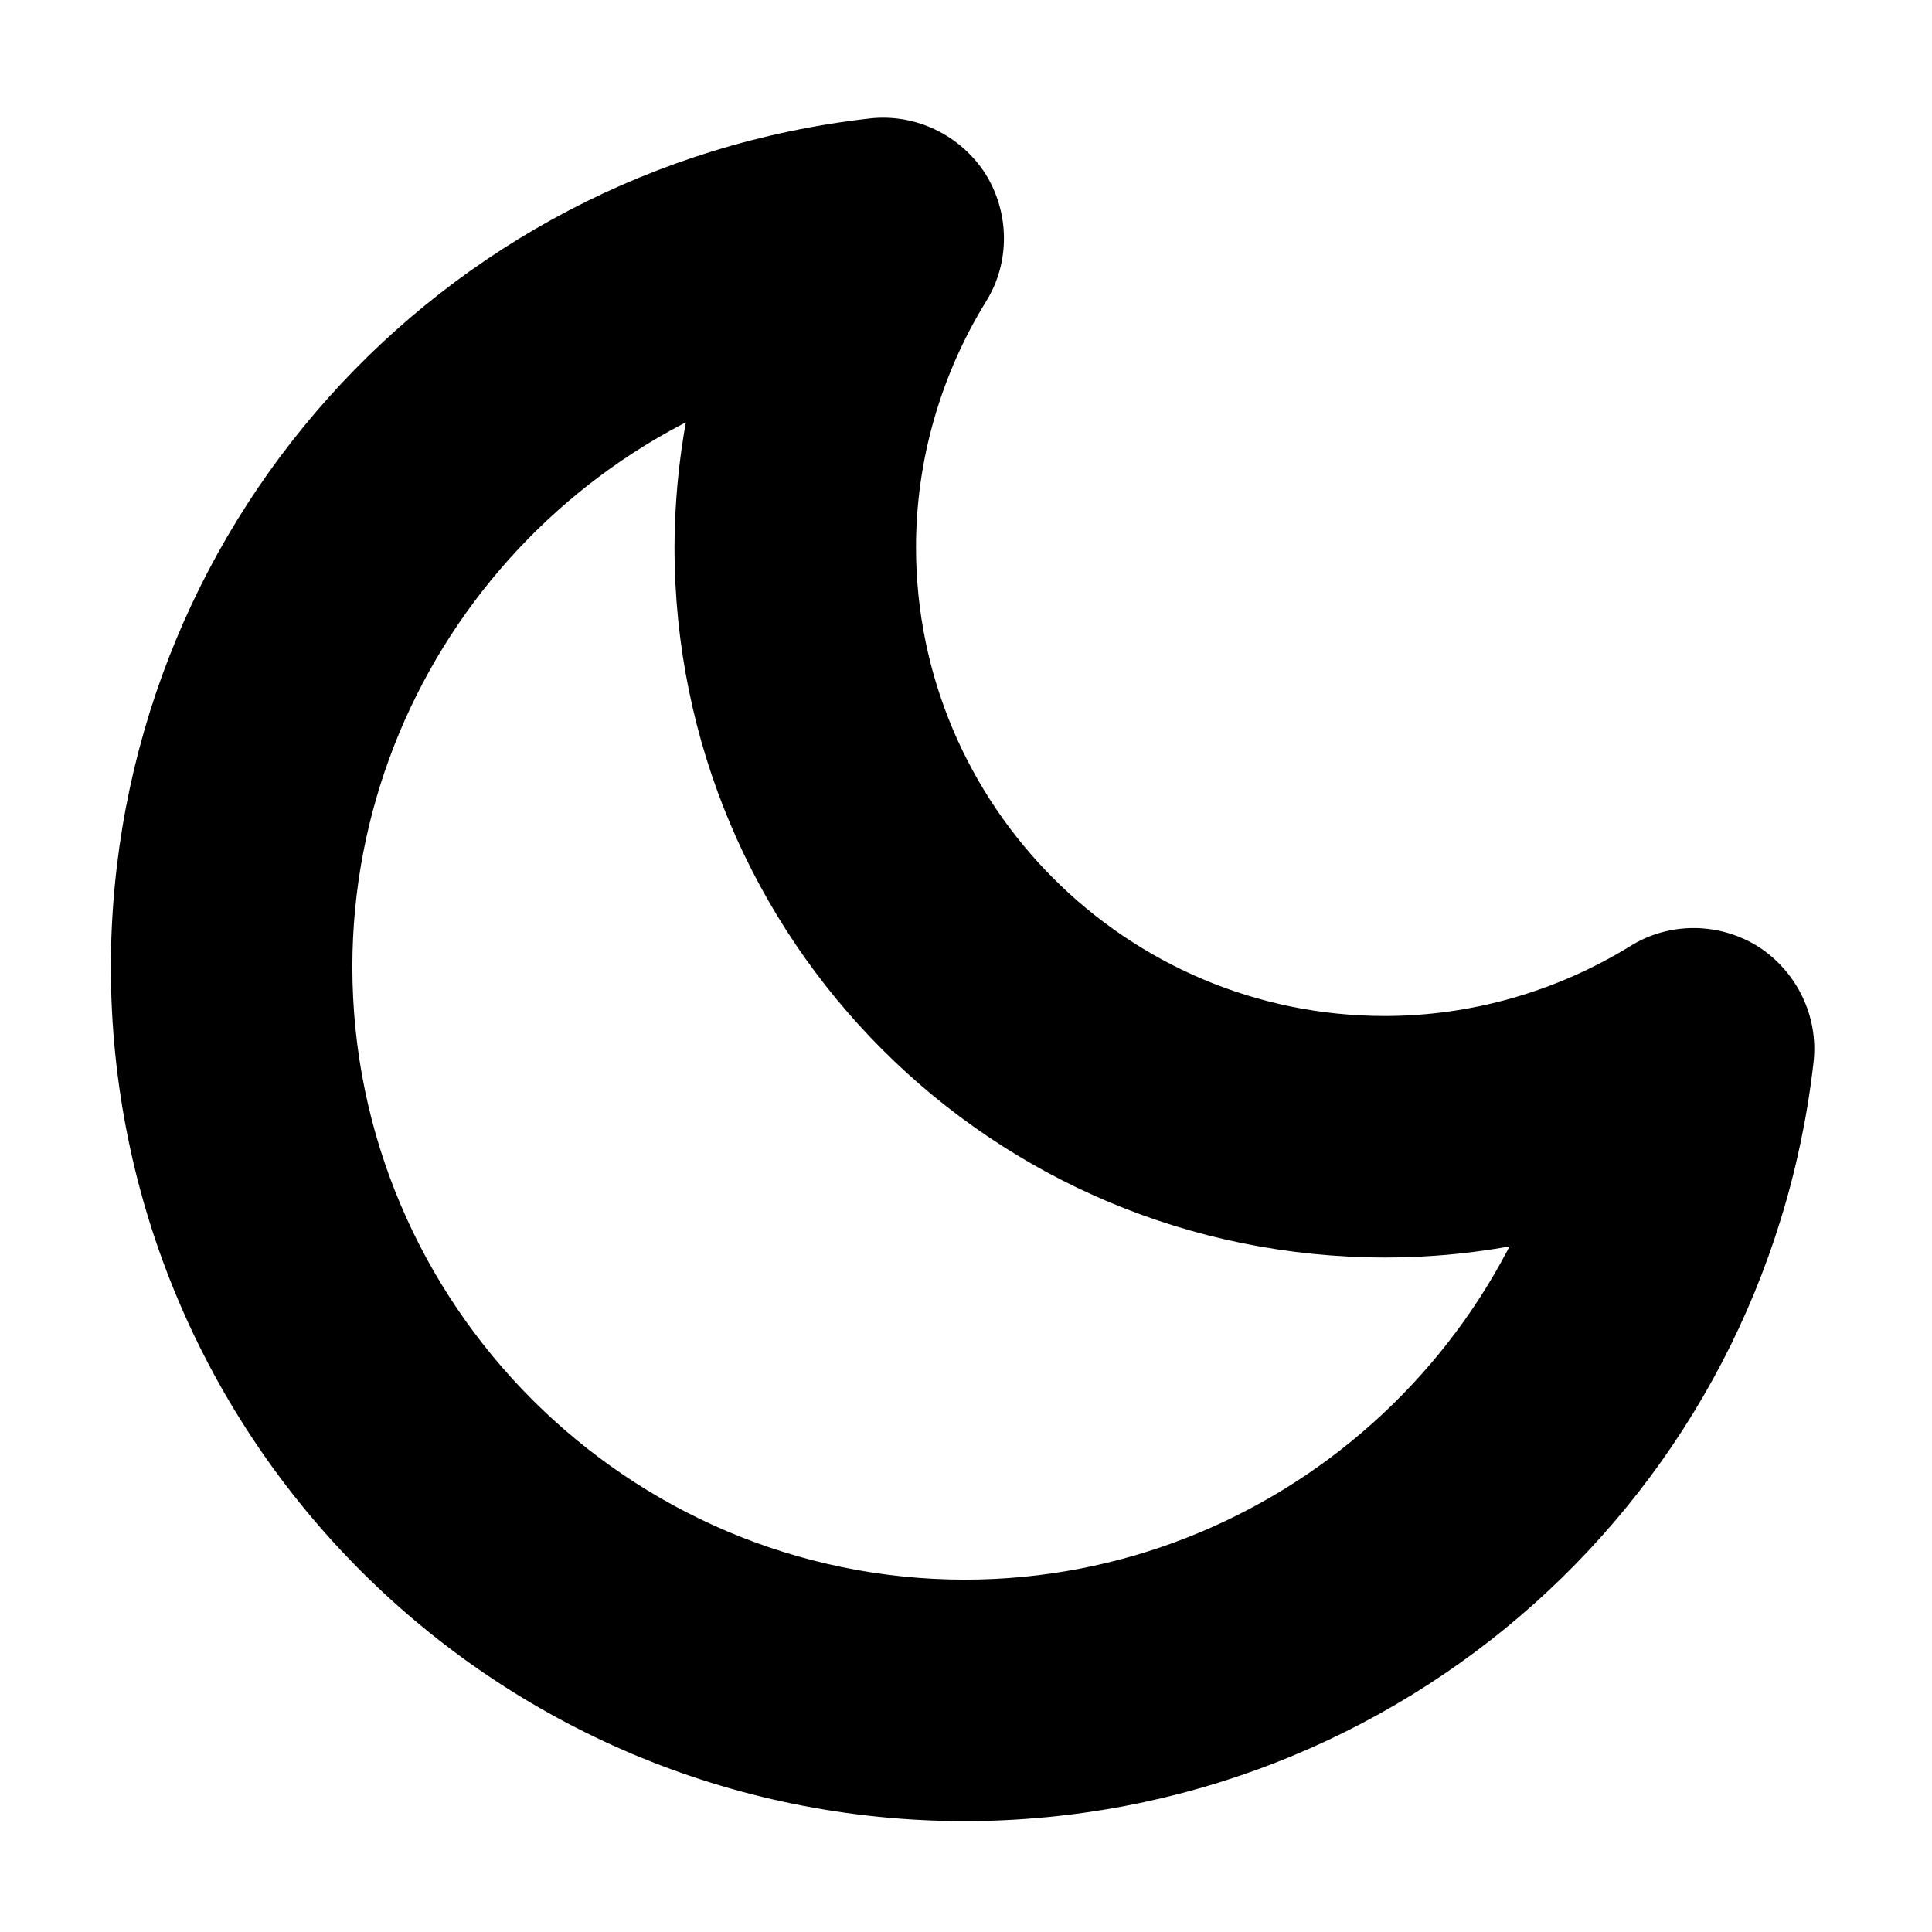
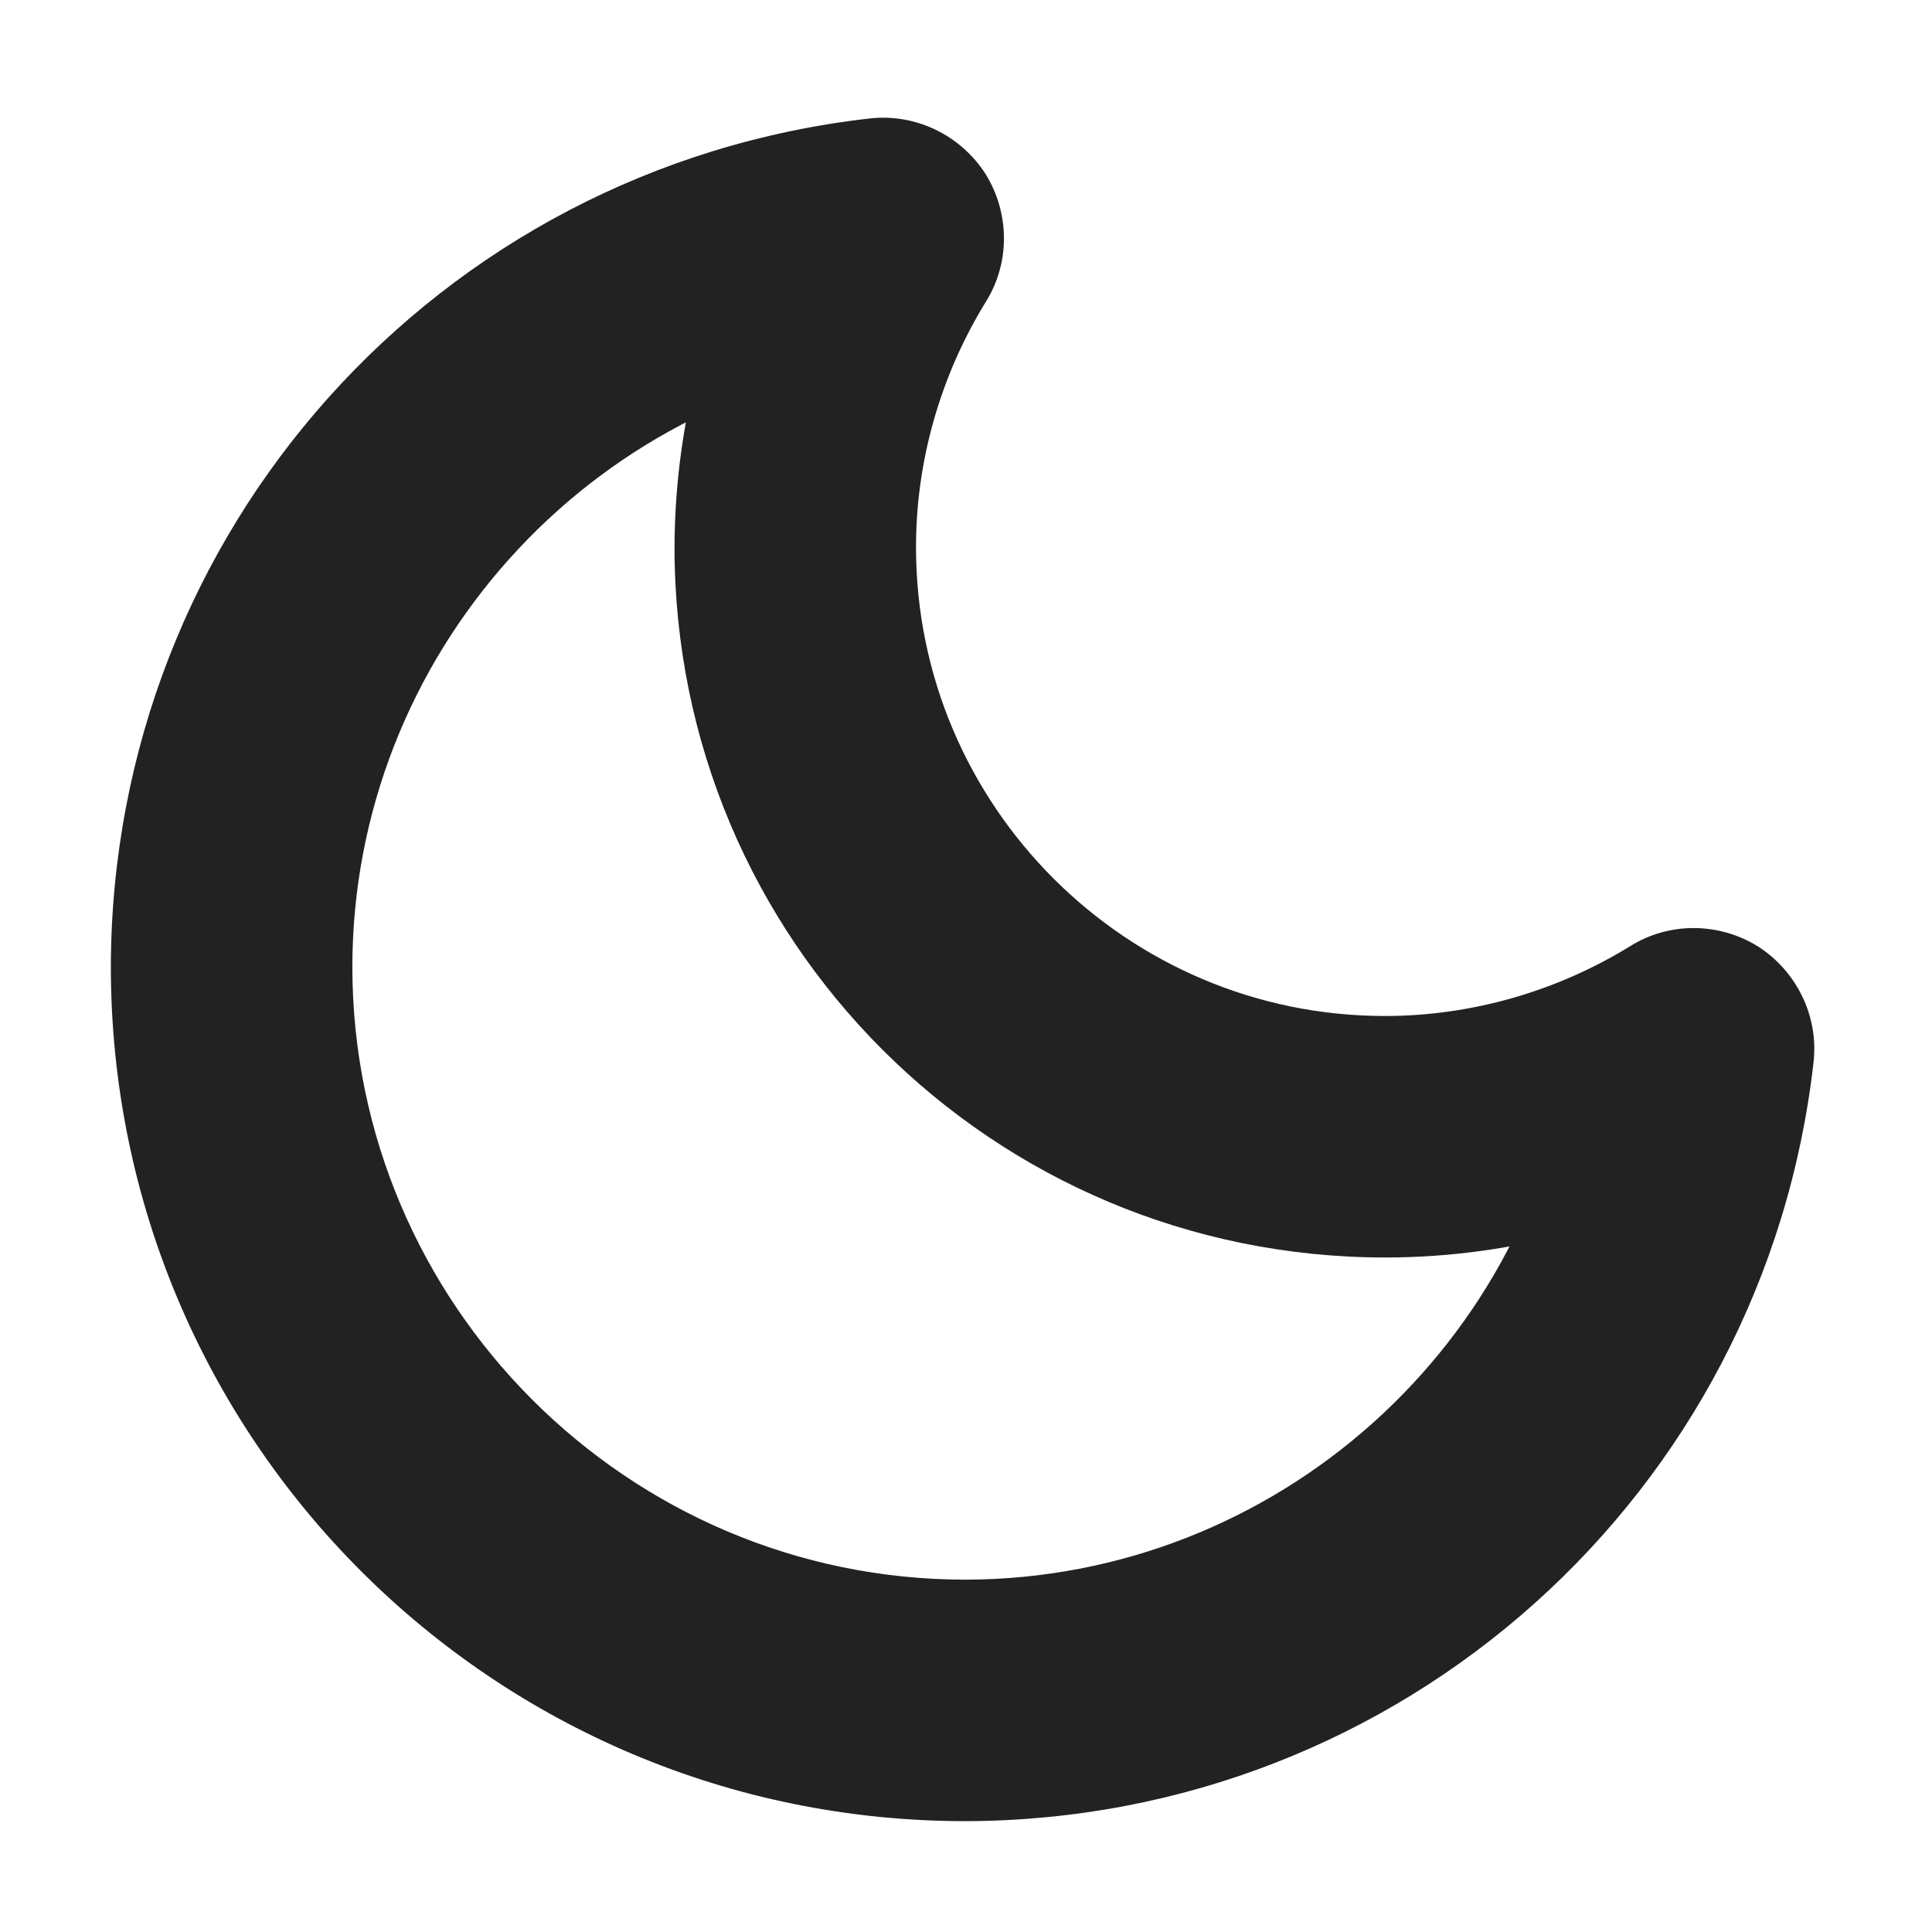
<svg xmlns="http://www.w3.org/2000/svg" height="16px" viewBox="0 0 16 16" width="16px">
-   <path d="m 0.918 8.004 c 0 3.914 3.164 7.078 7.078 7.078 c 3.605 -0.008 6.617 -2.703 7.023 -6.285 c 0.043 -0.379 -0.137 -0.75 -0.457 -0.957 c -0.324 -0.203 -0.738 -0.207 -1.062 -0.004 c -0.609 0.375 -1.316 0.578 -2.031 0.578 c -2.141 0 -3.883 -1.742 -3.883 -3.883 c 0 -0.715 0.203 -1.422 0.578 -2.031 c 0.203 -0.324 0.199 -0.738 -0.004 -1.062 c -0.207 -0.32 -0.578 -0.5 -0.957 -0.457 c -3.582 0.406 -6.277 3.418 -6.285 7.023 z m 4.668 -3.473 c 0 3.254 2.629 5.883 5.887 5.883 c 1.086 0 2.152 -0.305 3.078 -0.879 l -1.52 -0.961 c -0.289 2.555 -2.465 4.504 -5.035 4.508 c -2.797 0 -5.078 -2.281 -5.078 -5.078 c 0.004 -2.57 1.953 -4.746 4.508 -5.035 l -0.961 -1.52 c -0.574 0.926 -0.875 1.992 -0.879 3.082 z m 0 0" />
+   <path d="m 0.918 8.004 c 0 3.914 3.164 7.078 7.078 7.078 c 3.605 -0.008 6.617 -2.703 7.023 -6.285 c 0.043 -0.379 -0.137 -0.75 -0.457 -0.957 c -0.324 -0.203 -0.738 -0.207 -1.062 -0.004 c -0.609 0.375 -1.316 0.578 -2.031 0.578 c -2.141 0 -3.883 -1.742 -3.883 -3.883 c 0 -0.715 0.203 -1.422 0.578 -2.031 c 0.203 -0.324 0.199 -0.738 -0.004 -1.062 c -0.207 -0.32 -0.578 -0.5 -0.957 -0.457 c -3.582 0.406 -6.277 3.418 -6.285 7.023 z m 4.668 -3.473 c 0 3.254 2.629 5.883 5.887 5.883 c 1.086 0 2.152 -0.305 3.078 -0.879 l -1.52 -0.961 c -0.289 2.555 -2.465 4.504 -5.035 4.508 c -2.797 0 -5.078 -2.281 -5.078 -5.078 c 0.004 -2.57 1.953 -4.746 4.508 -5.035 l -0.961 -1.52 c -0.574 0.926 -0.875 1.992 -0.879 3.082 z m 0 0" fill="#222222" />
</svg>
